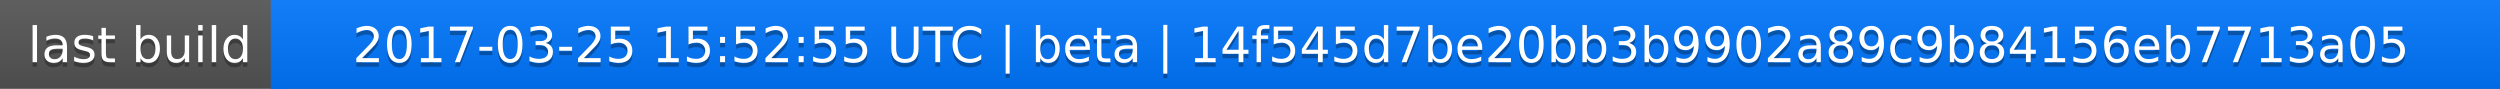
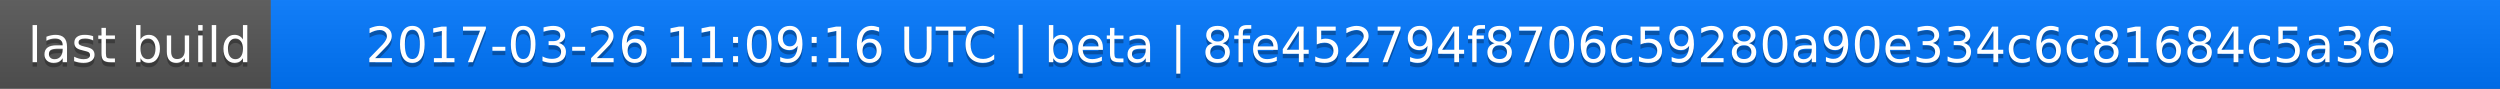
<svg xmlns="http://www.w3.org/2000/svg" width="563" height="20">
  <linearGradient id="a" x2="0" y2="100%">
    <stop offset="0" stop-color="#bbb" stop-opacity=".1" />
    <stop offset="1" stop-opacity=".1" />
  </linearGradient>
  <rect rx="0" width="563" height="20" fill="#555" />
  <rect rx="0" x="61" width="502" height="20" fill="#07f" />
  <path fill="#07f" d="M61 0h4v20h-4z" />
  <rect rx="0" width="563" height="20" fill="url(#a)" />
  <g fill="#fff" text-anchor="middle" font-family="DejaVu Sans,Verdana,Geneva,sans-serif" font-size="11">
    <text x="31.5" y="15" fill="#010101" fill-opacity=".3">last build</text>
    <text x="31.5" y="14">last build</text>
-     <text x="311" y="15" fill="#010101" fill-opacity=".3">2017-03-25 15:52:55 UTC | beta | 14f545d7be20bb3b9902a89c9b84156eb7713a05</text>
-     <text x="311" y="14">2017-03-25 15:52:55 UTC | beta | 14f545d7be20bb3b9902a89c9b84156eb7713a05</text>
+     <text x="311" y="15" fill="#010101" fill-opacity=".3">2017-03-26 11:09:16 UTC | beta | 8fe452794f8706c59280a90e334c6c81684c5a36</text>
+     <text x="311" y="14">2017-03-26 11:09:16 UTC | beta | 8fe452794f8706c59280a90e334c6c81684c5a36</text>
  </g>
</svg>
